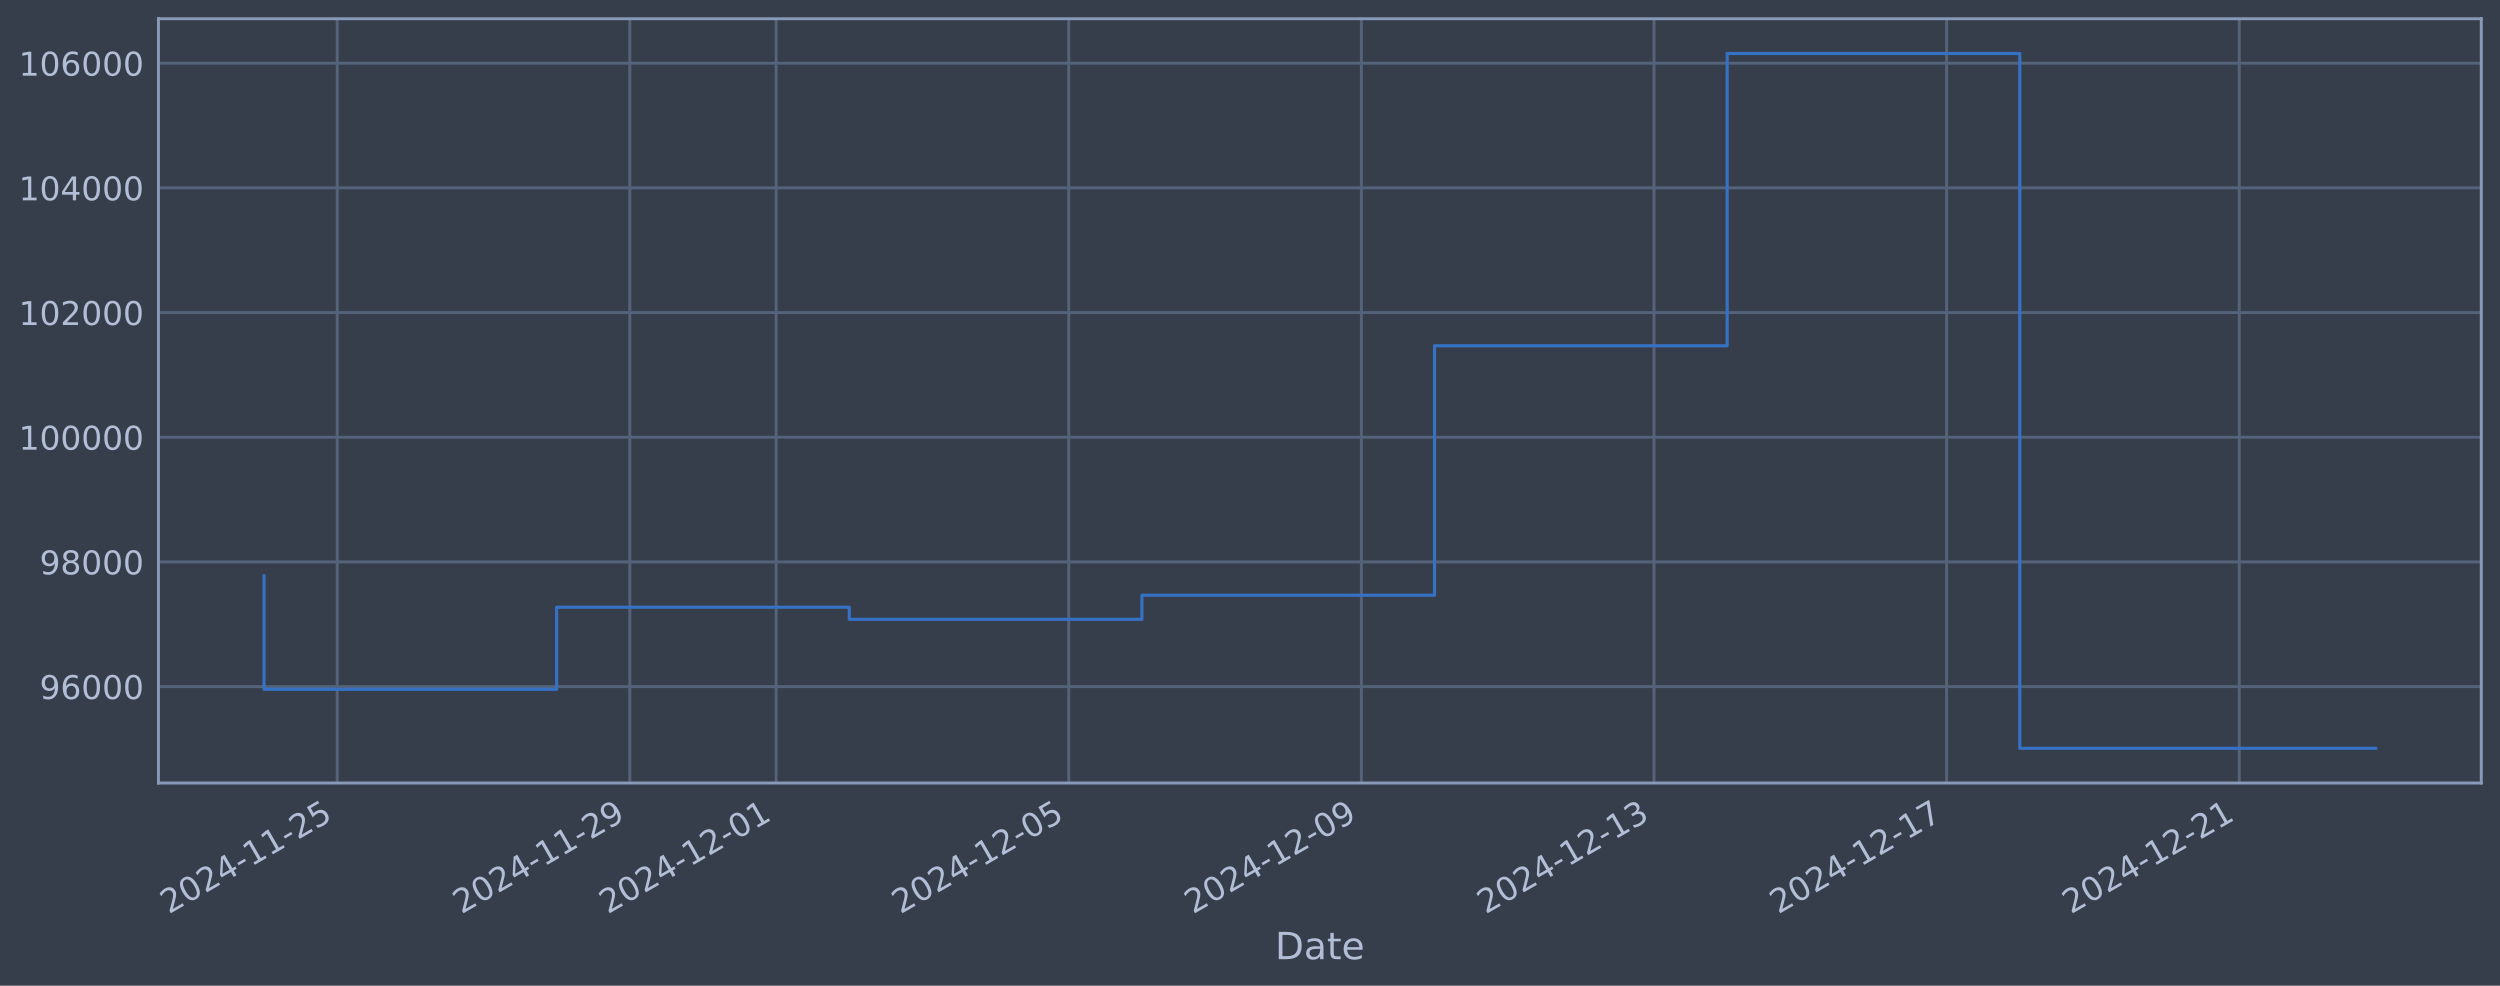
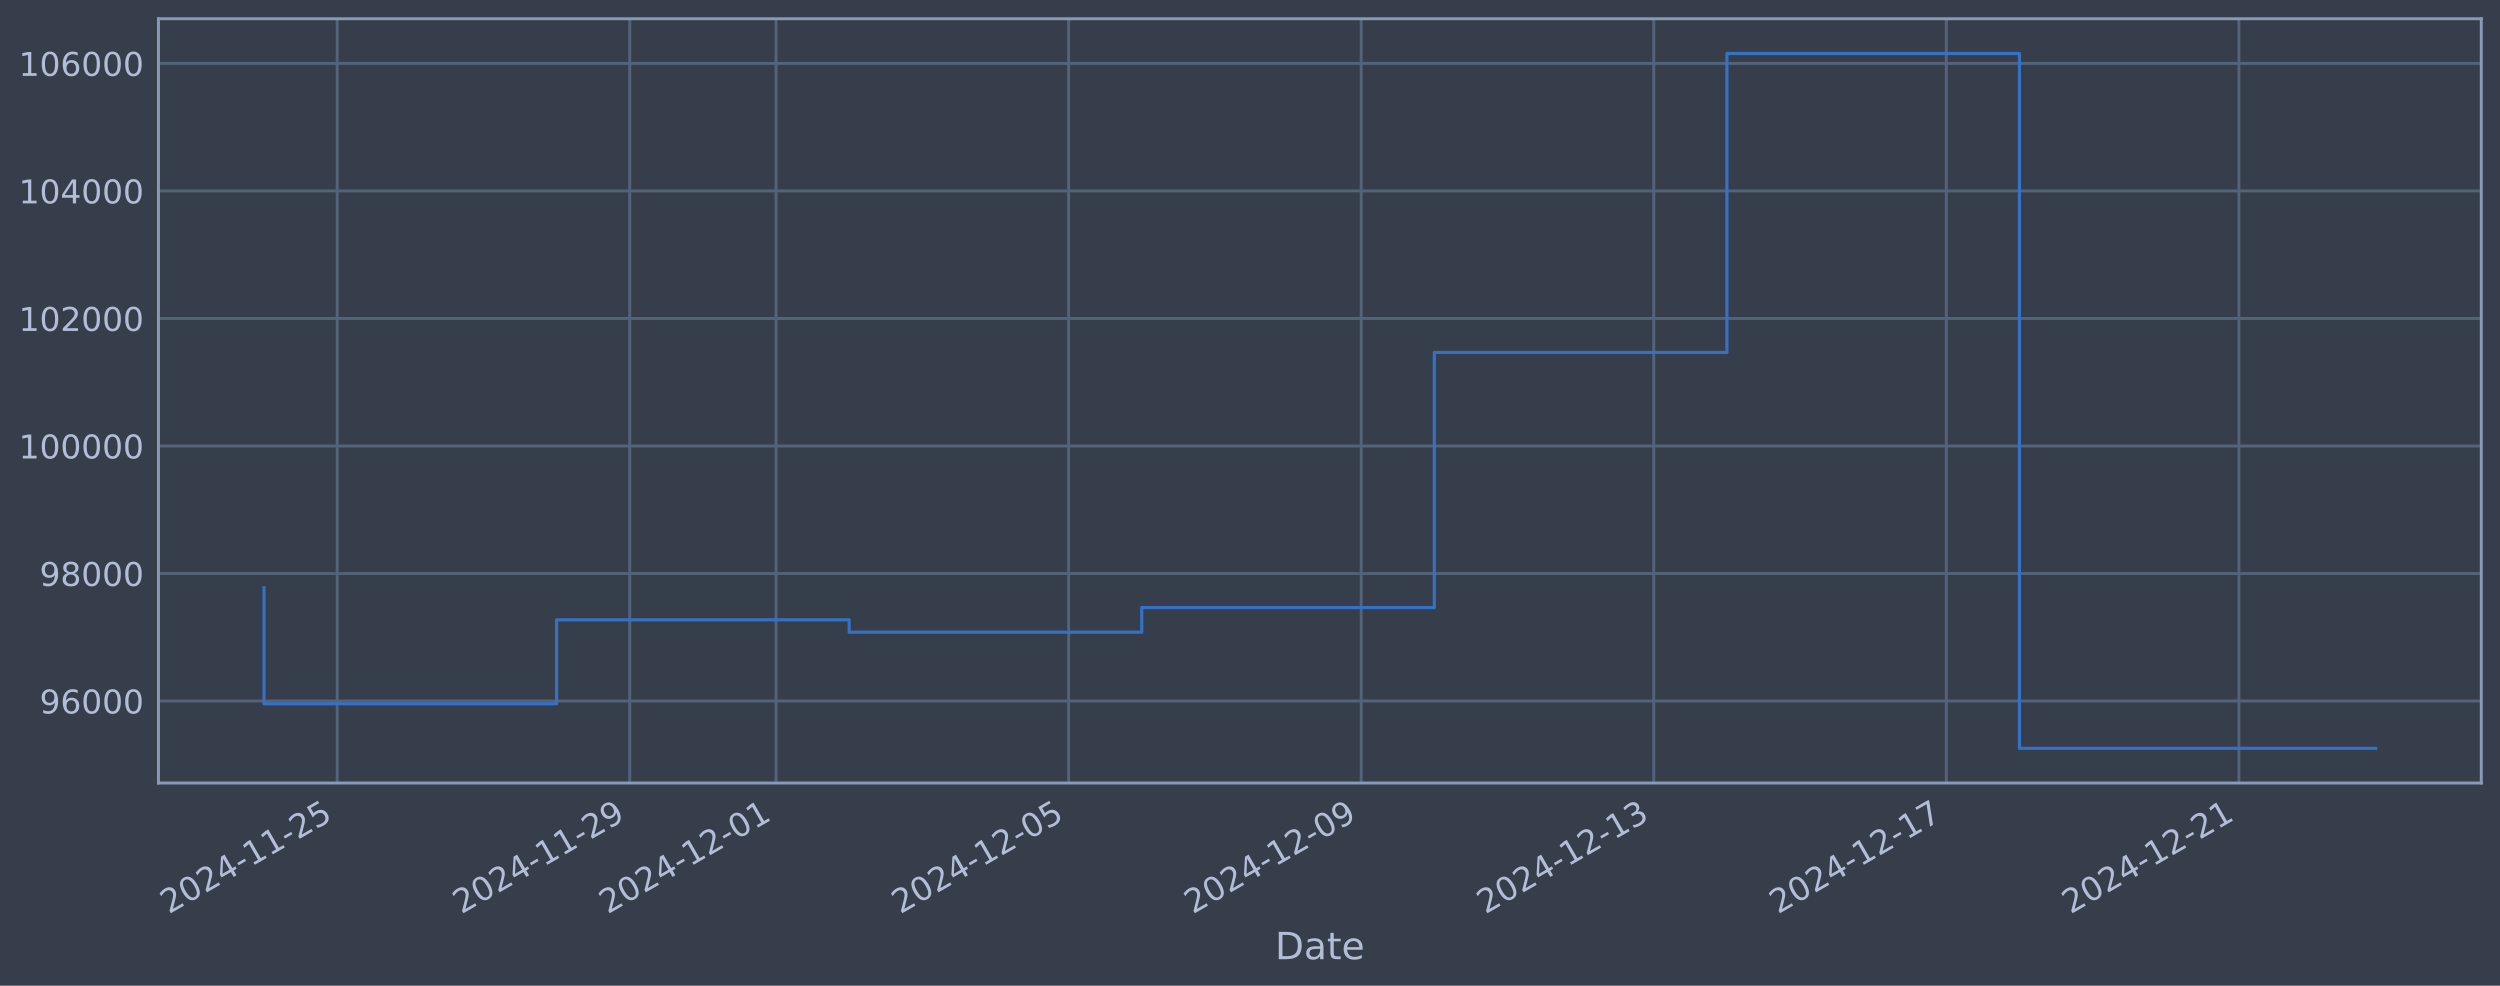
<svg xmlns="http://www.w3.org/2000/svg" xmlns:xlink="http://www.w3.org/1999/xlink" width="960.9pt" height="378.87pt" viewBox="0 0 960.9 378.87" version="1.1">
  <defs>
    <style type="text/css">*{stroke-linejoin: round; stroke-linecap: butt}</style>
  </defs>
  <g id="figure_1">
    <g id="patch_1">
      <path d="M 0 378.87  L 960.9 378.87  L 960.9 0  L 0 0  z " style="fill: #373e4b" />
    </g>
    <g id="axes_1">
      <g id="patch_2">
        <path d="M 60.901 300.96  L 953.701 300.96  L 953.701 7.2  L 60.901 7.2  z " style="fill: #373e4b" />
      </g>
      <g id="matplotlib.axis_1">
        <g id="xtick_1">
          <g id="line2d_1">
-             <path d="M 129.601 300.96  L 129.601 7.2  " clip-path="url(#p47ff6fea7d)" style="fill: none; stroke: #546379; stroke-width: 1.12; stroke-linecap: square" />
+             <path d="M 129.596 300.96  L 129.596 7.2  " clip-path="url(#pe4ce8d0dff)" style="fill: none; stroke: #546379; stroke-width: 1.12; stroke-linecap: square" />
          </g>
          <g id="line2d_2" />
          <g id="text_1">
-             <g style="fill: #b1bed6" transform="translate(64.8752 351.4642) rotate(-30) scale(0.126 -0.126)">
+             <g style="fill: #b1bed6" transform="translate(64.8701 351.4642) rotate(-30) scale(0.126 -0.126)">
              <defs>
                <path id="DejaVuSans-32" d="M 1228 531  L 3431 531  L 3431 0  L 469 0  L 469 531  Q 828 903 1448 1529  Q 2069 2156 2228 2338  Q 2531 2678 2651 2914  Q 2772 3150 2772 3378  Q 2772 3750 2511 3984  Q 2250 4219 1831 4219  Q 1534 4219 1204 4116  Q 875 4013 500 3803  L 500 4441  Q 881 4594 1212 4672  Q 1544 4750 1819 4750  Q 2544 4750 2975 4387  Q 3406 4025 3406 3419  Q 3406 3131 3298 2873  Q 3191 2616 2906 2266  Q 2828 2175 2409 1742  Q 1991 1309 1228 531  z " transform="scale(0.015625)" />
                <path id="DejaVuSans-30" d="M 2034 4250  Q 1547 4250 1301 3770  Q 1056 3291 1056 2328  Q 1056 1369 1301 889  Q 1547 409 2034 409  Q 2525 409 2770 889  Q 3016 1369 3016 2328  Q 3016 3291 2770 3770  Q 2525 4250 2034 4250  z M 2034 4750  Q 2819 4750 3233 4129  Q 3647 3509 3647 2328  Q 3647 1150 3233 529  Q 2819 -91 2034 -91  Q 1250 -91 836 529  Q 422 1150 422 2328  Q 422 3509 836 4129  Q 1250 4750 2034 4750  z " transform="scale(0.015625)" />
                <path id="DejaVuSans-34" d="M 2419 4116  L 825 1625  L 2419 1625  L 2419 4116  z M 2253 4666  L 3047 4666  L 3047 1625  L 3713 1625  L 3713 1100  L 3047 1100  L 3047 0  L 2419 0  L 2419 1100  L 313 1100  L 313 1709  L 2253 4666  z " transform="scale(0.015625)" />
                <path id="DejaVuSans-2d" d="M 313 2009  L 1997 2009  L 1997 1497  L 313 1497  L 313 2009  z " transform="scale(0.015625)" />
                <path id="DejaVuSans-31" d="M 794 531  L 1825 531  L 1825 4091  L 703 3866  L 703 4441  L 1819 4666  L 2450 4666  L 2450 531  L 3481 531  L 3481 0  L 794 0  L 794 531  z " transform="scale(0.015625)" />
                <path id="DejaVuSans-35" d="M 691 4666  L 3169 4666  L 3169 4134  L 1269 4134  L 1269 2991  Q 1406 3038 1543 3061  Q 1681 3084 1819 3084  Q 2600 3084 3056 2656  Q 3513 2228 3513 1497  Q 3513 744 3044 326  Q 2575 -91 1722 -91  Q 1428 -91 1123 -41  Q 819 9 494 109  L 494 744  Q 775 591 1075 516  Q 1375 441 1709 441  Q 2250 441 2565 725  Q 2881 1009 2881 1497  Q 2881 1984 2565 2268  Q 2250 2553 1709 2553  Q 1456 2553 1204 2497  Q 953 2441 691 2322  L 691 4666  z " transform="scale(0.015625)" />
              </defs>
              <use xlink:href="#DejaVuSans-32" />
              <use xlink:href="#DejaVuSans-30" transform="translate(63.62305 0)" />
              <use xlink:href="#DejaVuSans-32" transform="translate(127.2461 0)" />
              <use xlink:href="#DejaVuSans-34" transform="translate(190.8691 0)" />
              <use xlink:href="#DejaVuSans-2d" transform="translate(254.4922 0)" />
              <use xlink:href="#DejaVuSans-31" transform="translate(290.5762 0)" />
              <use xlink:href="#DejaVuSans-31" transform="translate(354.1992 0)" />
              <use xlink:href="#DejaVuSans-2d" transform="translate(417.8223 0)" />
              <use xlink:href="#DejaVuSans-32" transform="translate(453.9062 0)" />
              <use xlink:href="#DejaVuSans-35" transform="translate(517.5293 0)" />
            </g>
          </g>
        </g>
        <g id="xtick_2">
          <g id="line2d_3">
-             <path d="M 242.074 300.96  L 242.074 7.2  " clip-path="url(#p47ff6fea7d)" style="fill: none; stroke: #546379; stroke-width: 1.12; stroke-linecap: square" />
+             <path d="M 242.049 300.96  L 242.049 7.2  " clip-path="url(#pe4ce8d0dff)" style="fill: none; stroke: #546379; stroke-width: 1.12; stroke-linecap: square" />
          </g>
          <g id="line2d_4" />
          <g id="text_2">
-             <g style="fill: #b1bed6" transform="translate(177.3488 351.4642) rotate(-30) scale(0.126 -0.126)">
+             <g style="fill: #b1bed6" transform="translate(177.3233 351.4642) rotate(-30) scale(0.126 -0.126)">
              <defs>
                <path id="DejaVuSans-39" d="M 703 97  L 703 672  Q 941 559 1184 500  Q 1428 441 1663 441  Q 2288 441 2617 861  Q 2947 1281 2994 2138  Q 2813 1869 2534 1725  Q 2256 1581 1919 1581  Q 1219 1581 811 2004  Q 403 2428 403 3163  Q 403 3881 828 4315  Q 1253 4750 1959 4750  Q 2769 4750 3195 4129  Q 3622 3509 3622 2328  Q 3622 1225 3098 567  Q 2575 -91 1691 -91  Q 1453 -91 1209 -44  Q 966 3 703 97  z M 1959 2075  Q 2384 2075 2632 2365  Q 2881 2656 2881 3163  Q 2881 3666 2632 3958  Q 2384 4250 1959 4250  Q 1534 4250 1286 3958  Q 1038 3666 1038 3163  Q 1038 2656 1286 2365  Q 1534 2075 1959 2075  z " transform="scale(0.015625)" />
              </defs>
              <use xlink:href="#DejaVuSans-32" />
              <use xlink:href="#DejaVuSans-30" transform="translate(63.62305 0)" />
              <use xlink:href="#DejaVuSans-32" transform="translate(127.2461 0)" />
              <use xlink:href="#DejaVuSans-34" transform="translate(190.8691 0)" />
              <use xlink:href="#DejaVuSans-2d" transform="translate(254.4922 0)" />
              <use xlink:href="#DejaVuSans-31" transform="translate(290.5762 0)" />
              <use xlink:href="#DejaVuSans-31" transform="translate(354.1992 0)" />
              <use xlink:href="#DejaVuSans-2d" transform="translate(417.8223 0)" />
              <use xlink:href="#DejaVuSans-32" transform="translate(453.9062 0)" />
              <use xlink:href="#DejaVuSans-39" transform="translate(517.5293 0)" />
            </g>
          </g>
        </g>
        <g id="xtick_3">
          <g id="line2d_5">
-             <path d="M 298.311 300.96  L 298.311 7.2  " clip-path="url(#p47ff6fea7d)" style="fill: none; stroke: #546379; stroke-width: 1.12; stroke-linecap: square" />
+             <path d="M 298.275 300.96  L 298.275 7.2  " clip-path="url(#pe4ce8d0dff)" style="fill: none; stroke: #546379; stroke-width: 1.12; stroke-linecap: square" />
          </g>
          <g id="line2d_6" />
          <g id="text_3">
-             <g style="fill: #b1bed6" transform="translate(233.5855 351.4642) rotate(-30) scale(0.126 -0.126)">
+             <g style="fill: #b1bed6" transform="translate(233.5499 351.4642) rotate(-30) scale(0.126 -0.126)">
              <use xlink:href="#DejaVuSans-32" />
              <use xlink:href="#DejaVuSans-30" transform="translate(63.62305 0)" />
              <use xlink:href="#DejaVuSans-32" transform="translate(127.2461 0)" />
              <use xlink:href="#DejaVuSans-34" transform="translate(190.8691 0)" />
              <use xlink:href="#DejaVuSans-2d" transform="translate(254.4922 0)" />
              <use xlink:href="#DejaVuSans-31" transform="translate(290.5762 0)" />
              <use xlink:href="#DejaVuSans-32" transform="translate(354.1992 0)" />
              <use xlink:href="#DejaVuSans-2d" transform="translate(417.8223 0)" />
              <use xlink:href="#DejaVuSans-30" transform="translate(453.9062 0)" />
              <use xlink:href="#DejaVuSans-31" transform="translate(517.5293 0)" />
            </g>
          </g>
        </g>
        <g id="xtick_4">
          <g id="line2d_7">
-             <path d="M 410.785 300.96  L 410.785 7.2  " clip-path="url(#p47ff6fea7d)" style="fill: none; stroke: #546379; stroke-width: 1.12; stroke-linecap: square" />
+             <path d="M 410.729 300.96  L 410.729 7.2  " clip-path="url(#pe4ce8d0dff)" style="fill: none; stroke: #546379; stroke-width: 1.12; stroke-linecap: square" />
          </g>
          <g id="line2d_8" />
          <g id="text_4">
-             <g style="fill: #b1bed6" transform="translate(346.0591 351.4642) rotate(-30) scale(0.126 -0.126)">
+             <g style="fill: #b1bed6" transform="translate(346.0031 351.4642) rotate(-30) scale(0.126 -0.126)">
              <use xlink:href="#DejaVuSans-32" />
              <use xlink:href="#DejaVuSans-30" transform="translate(63.62305 0)" />
              <use xlink:href="#DejaVuSans-32" transform="translate(127.2461 0)" />
              <use xlink:href="#DejaVuSans-34" transform="translate(190.8691 0)" />
              <use xlink:href="#DejaVuSans-2d" transform="translate(254.4922 0)" />
              <use xlink:href="#DejaVuSans-31" transform="translate(290.5762 0)" />
              <use xlink:href="#DejaVuSans-32" transform="translate(354.1992 0)" />
              <use xlink:href="#DejaVuSans-2d" transform="translate(417.8223 0)" />
              <use xlink:href="#DejaVuSans-30" transform="translate(453.9062 0)" />
              <use xlink:href="#DejaVuSans-35" transform="translate(517.5293 0)" />
            </g>
          </g>
        </g>
        <g id="xtick_5">
          <g id="line2d_9">
-             <path d="M 523.258 300.96  L 523.258 7.2  " clip-path="url(#p47ff6fea7d)" style="fill: none; stroke: #546379; stroke-width: 1.12; stroke-linecap: square" />
+             <path d="M 523.182 300.96  L 523.182 7.2  " clip-path="url(#pe4ce8d0dff)" style="fill: none; stroke: #546379; stroke-width: 1.12; stroke-linecap: square" />
          </g>
          <g id="line2d_10" />
          <g id="text_5">
-             <g style="fill: #b1bed6" transform="translate(458.5327 351.4642) rotate(-30) scale(0.126 -0.126)">
+             <g style="fill: #b1bed6" transform="translate(458.4562 351.4642) rotate(-30) scale(0.126 -0.126)">
              <use xlink:href="#DejaVuSans-32" />
              <use xlink:href="#DejaVuSans-30" transform="translate(63.62305 0)" />
              <use xlink:href="#DejaVuSans-32" transform="translate(127.2461 0)" />
              <use xlink:href="#DejaVuSans-34" transform="translate(190.8691 0)" />
              <use xlink:href="#DejaVuSans-2d" transform="translate(254.4922 0)" />
              <use xlink:href="#DejaVuSans-31" transform="translate(290.5762 0)" />
              <use xlink:href="#DejaVuSans-32" transform="translate(354.1992 0)" />
              <use xlink:href="#DejaVuSans-2d" transform="translate(417.8223 0)" />
              <use xlink:href="#DejaVuSans-30" transform="translate(453.9062 0)" />
              <use xlink:href="#DejaVuSans-39" transform="translate(517.5293 0)" />
            </g>
          </g>
        </g>
        <g id="xtick_6">
          <g id="line2d_11">
-             <path d="M 635.732 300.96  L 635.732 7.2  " clip-path="url(#p47ff6fea7d)" style="fill: none; stroke: #546379; stroke-width: 1.12; stroke-linecap: square" />
+             <path d="M 635.635 300.96  L 635.635 7.2  " clip-path="url(#pe4ce8d0dff)" style="fill: none; stroke: #546379; stroke-width: 1.12; stroke-linecap: square" />
          </g>
          <g id="line2d_12" />
          <g id="text_6">
-             <g style="fill: #b1bed6" transform="translate(571.0062 351.4642) rotate(-30) scale(0.126 -0.126)">
+             <g style="fill: #b1bed6" transform="translate(570.9094 351.4642) rotate(-30) scale(0.126 -0.126)">
              <defs>
                <path id="DejaVuSans-33" d="M 2597 2516  Q 3050 2419 3304 2112  Q 3559 1806 3559 1356  Q 3559 666 3084 287  Q 2609 -91 1734 -91  Q 1441 -91 1130 -33  Q 819 25 488 141  L 488 750  Q 750 597 1062 519  Q 1375 441 1716 441  Q 2309 441 2620 675  Q 2931 909 2931 1356  Q 2931 1769 2642 2001  Q 2353 2234 1838 2234  L 1294 2234  L 1294 2753  L 1863 2753  Q 2328 2753 2575 2939  Q 2822 3125 2822 3475  Q 2822 3834 2567 4026  Q 2313 4219 1838 4219  Q 1578 4219 1281 4162  Q 984 4106 628 3988  L 628 4550  Q 988 4650 1302 4700  Q 1616 4750 1894 4750  Q 2613 4750 3031 4423  Q 3450 4097 3450 3541  Q 3450 3153 3228 2886  Q 3006 2619 2597 2516  z " transform="scale(0.015625)" />
              </defs>
              <use xlink:href="#DejaVuSans-32" />
              <use xlink:href="#DejaVuSans-30" transform="translate(63.62305 0)" />
              <use xlink:href="#DejaVuSans-32" transform="translate(127.2461 0)" />
              <use xlink:href="#DejaVuSans-34" transform="translate(190.8691 0)" />
              <use xlink:href="#DejaVuSans-2d" transform="translate(254.4922 0)" />
              <use xlink:href="#DejaVuSans-31" transform="translate(290.5762 0)" />
              <use xlink:href="#DejaVuSans-32" transform="translate(354.1992 0)" />
              <use xlink:href="#DejaVuSans-2d" transform="translate(417.8223 0)" />
              <use xlink:href="#DejaVuSans-31" transform="translate(453.9062 0)" />
              <use xlink:href="#DejaVuSans-33" transform="translate(517.5293 0)" />
            </g>
          </g>
        </g>
        <g id="xtick_7">
          <g id="line2d_13">
-             <path d="M 748.205 300.96  L 748.205 7.2  " clip-path="url(#p47ff6fea7d)" style="fill: none; stroke: #546379; stroke-width: 1.12; stroke-linecap: square" />
+             <path d="M 748.088 300.96  L 748.088 7.2  " clip-path="url(#pe4ce8d0dff)" style="fill: none; stroke: #546379; stroke-width: 1.12; stroke-linecap: square" />
          </g>
          <g id="line2d_14" />
          <g id="text_7">
-             <g style="fill: #b1bed6" transform="translate(683.4798 351.4642) rotate(-30) scale(0.126 -0.126)">
+             <g style="fill: #b1bed6" transform="translate(683.3626 351.4642) rotate(-30) scale(0.126 -0.126)">
              <defs>
                <path id="DejaVuSans-37" d="M 525 4666  L 3525 4666  L 3525 4397  L 1831 0  L 1172 0  L 2766 4134  L 525 4134  L 525 4666  z " transform="scale(0.015625)" />
              </defs>
              <use xlink:href="#DejaVuSans-32" />
              <use xlink:href="#DejaVuSans-30" transform="translate(63.62305 0)" />
              <use xlink:href="#DejaVuSans-32" transform="translate(127.2461 0)" />
              <use xlink:href="#DejaVuSans-34" transform="translate(190.8691 0)" />
              <use xlink:href="#DejaVuSans-2d" transform="translate(254.4922 0)" />
              <use xlink:href="#DejaVuSans-31" transform="translate(290.5762 0)" />
              <use xlink:href="#DejaVuSans-32" transform="translate(354.1992 0)" />
              <use xlink:href="#DejaVuSans-2d" transform="translate(417.8223 0)" />
              <use xlink:href="#DejaVuSans-31" transform="translate(453.9062 0)" />
              <use xlink:href="#DejaVuSans-37" transform="translate(517.5293 0)" />
            </g>
          </g>
        </g>
        <g id="xtick_8">
          <g id="line2d_15">
-             <path d="M 860.679 300.96  L 860.679 7.2  " clip-path="url(#p47ff6fea7d)" style="fill: none; stroke: #546379; stroke-width: 1.12; stroke-linecap: square" />
+             <path d="M 860.541 300.96  L 860.541 7.2  " clip-path="url(#pe4ce8d0dff)" style="fill: none; stroke: #546379; stroke-width: 1.12; stroke-linecap: square" />
          </g>
          <g id="line2d_16" />
          <g id="text_8">
-             <g style="fill: #b1bed6" transform="translate(795.9534 351.4642) rotate(-30) scale(0.126 -0.126)">
+             <g style="fill: #b1bed6" transform="translate(795.8158 351.4642) rotate(-30) scale(0.126 -0.126)">
              <use xlink:href="#DejaVuSans-32" />
              <use xlink:href="#DejaVuSans-30" transform="translate(63.62305 0)" />
              <use xlink:href="#DejaVuSans-32" transform="translate(127.2461 0)" />
              <use xlink:href="#DejaVuSans-34" transform="translate(190.8691 0)" />
              <use xlink:href="#DejaVuSans-2d" transform="translate(254.4922 0)" />
              <use xlink:href="#DejaVuSans-31" transform="translate(290.5762 0)" />
              <use xlink:href="#DejaVuSans-32" transform="translate(354.1992 0)" />
              <use xlink:href="#DejaVuSans-2d" transform="translate(417.8223 0)" />
              <use xlink:href="#DejaVuSans-32" transform="translate(453.9062 0)" />
              <use xlink:href="#DejaVuSans-31" transform="translate(517.5293 0)" />
            </g>
          </g>
        </g>
        <g id="text_9">
          <g style="fill: #b1bed6" transform="translate(490.0914 368.6753) scale(0.144 -0.144)">
            <defs>
              <path id="DejaVuSans-44" d="M 1259 4147  L 1259 519  L 2022 519  Q 2988 519 3436 956  Q 3884 1394 3884 2338  Q 3884 3275 3436 3711  Q 2988 4147 2022 4147  L 1259 4147  z M 628 4666  L 1925 4666  Q 3281 4666 3915 4102  Q 4550 3538 4550 2338  Q 4550 1131 3912 565  Q 3275 0 1925 0  L 628 0  L 628 4666  z " transform="scale(0.015625)" />
              <path id="DejaVuSans-61" d="M 2194 1759  Q 1497 1759 1228 1600  Q 959 1441 959 1056  Q 959 750 1161 570  Q 1363 391 1709 391  Q 2188 391 2477 730  Q 2766 1069 2766 1631  L 2766 1759  L 2194 1759  z M 3341 1997  L 3341 0  L 2766 0  L 2766 531  Q 2569 213 2275 61  Q 1981 -91 1556 -91  Q 1019 -91 701 211  Q 384 513 384 1019  Q 384 1609 779 1909  Q 1175 2209 1959 2209  L 2766 2209  L 2766 2266  Q 2766 2663 2505 2880  Q 2244 3097 1772 3097  Q 1472 3097 1187 3025  Q 903 2953 641 2809  L 641 3341  Q 956 3463 1253 3523  Q 1550 3584 1831 3584  Q 2591 3584 2966 3190  Q 3341 2797 3341 1997  z " transform="scale(0.015625)" />
              <path id="DejaVuSans-74" d="M 1172 4494  L 1172 3500  L 2356 3500  L 2356 3053  L 1172 3053  L 1172 1153  Q 1172 725 1289 603  Q 1406 481 1766 481  L 2356 481  L 2356 0  L 1766 0  Q 1100 0 847 248  Q 594 497 594 1153  L 594 3053  L 172 3053  L 172 3500  L 594 3500  L 594 4494  L 1172 4494  z " transform="scale(0.015625)" />
              <path id="DejaVuSans-65" d="M 3597 1894  L 3597 1613  L 953 1613  Q 991 1019 1311 708  Q 1631 397 2203 397  Q 2534 397 2845 478  Q 3156 559 3463 722  L 3463 178  Q 3153 47 2828 -22  Q 2503 -91 2169 -91  Q 1331 -91 842 396  Q 353 884 353 1716  Q 353 2575 817 3079  Q 1281 3584 2069 3584  Q 2775 3584 3186 3129  Q 3597 2675 3597 1894  z M 3022 2063  Q 3016 2534 2758 2815  Q 2500 3097 2075 3097  Q 1594 3097 1305 2825  Q 1016 2553 972 2059  L 3022 2063  z " transform="scale(0.015625)" />
            </defs>
            <use xlink:href="#DejaVuSans-44" />
            <use xlink:href="#DejaVuSans-61" transform="translate(77.00195 0)" />
            <use xlink:href="#DejaVuSans-74" transform="translate(138.2812 0)" />
            <use xlink:href="#DejaVuSans-65" transform="translate(177.4902 0)" />
          </g>
        </g>
      </g>
      <g id="matplotlib.axis_2">
        <g id="ytick_1">
          <g id="line2d_17">
-             <path d="M 60.901 263.904  L 953.701 263.904  " clip-path="url(#p47ff6fea7d)" style="fill: none; stroke: #546379; stroke-width: 1.12; stroke-linecap: square" />
+             <path d="M 60.901 269.443  L 953.701 269.443  " clip-path="url(#pe4ce8d0dff)" style="fill: none; stroke: #546379; stroke-width: 1.12; stroke-linecap: square" />
          </g>
          <g id="line2d_18" />
          <g id="text_10">
-             <g style="fill: #b1bed6" transform="translate(15.21675 268.6907) scale(0.126 -0.126)">
+             <g style="fill: #b1bed6" transform="translate(15.21675 274.23) scale(0.126 -0.126)">
              <defs>
                <path id="DejaVuSans-36" d="M 2113 2584  Q 1688 2584 1439 2293  Q 1191 2003 1191 1497  Q 1191 994 1439 701  Q 1688 409 2113 409  Q 2538 409 2786 701  Q 3034 994 3034 1497  Q 3034 2003 2786 2293  Q 2538 2584 2113 2584  z M 3366 4563  L 3366 3988  Q 3128 4100 2886 4159  Q 2644 4219 2406 4219  Q 1781 4219 1451 3797  Q 1122 3375 1075 2522  Q 1259 2794 1537 2939  Q 1816 3084 2150 3084  Q 2853 3084 3261 2657  Q 3669 2231 3669 1497  Q 3669 778 3244 343  Q 2819 -91 2113 -91  Q 1303 -91 875 529  Q 447 1150 447 2328  Q 447 3434 972 4092  Q 1497 4750 2381 4750  Q 2619 4750 2861 4703  Q 3103 4656 3366 4563  z " transform="scale(0.015625)" />
              </defs>
              <use xlink:href="#DejaVuSans-39" />
              <use xlink:href="#DejaVuSans-36" transform="translate(63.62305 0)" />
              <use xlink:href="#DejaVuSans-30" transform="translate(127.2461 0)" />
              <use xlink:href="#DejaVuSans-30" transform="translate(190.8691 0)" />
              <use xlink:href="#DejaVuSans-30" transform="translate(254.4922 0)" />
            </g>
          </g>
        </g>
        <g id="ytick_2">
          <g id="line2d_19">
-             <path d="M 60.901 215.981  L 953.701 215.981  " clip-path="url(#p47ff6fea7d)" style="fill: none; stroke: #546379; stroke-width: 1.12; stroke-linecap: square" />
+             <path d="M 60.901 220.43  L 953.701 220.43  " clip-path="url(#pe4ce8d0dff)" style="fill: none; stroke: #546379; stroke-width: 1.12; stroke-linecap: square" />
          </g>
          <g id="line2d_20" />
          <g id="text_11">
-             <g style="fill: #b1bed6" transform="translate(15.21675 220.7681) scale(0.126 -0.126)">
+             <g style="fill: #b1bed6" transform="translate(15.21675 225.2166) scale(0.126 -0.126)">
              <defs>
                <path id="DejaVuSans-38" d="M 2034 2216  Q 1584 2216 1326 1975  Q 1069 1734 1069 1313  Q 1069 891 1326 650  Q 1584 409 2034 409  Q 2484 409 2743 651  Q 3003 894 3003 1313  Q 3003 1734 2745 1975  Q 2488 2216 2034 2216  z M 1403 2484  Q 997 2584 770 2862  Q 544 3141 544 3541  Q 544 4100 942 4425  Q 1341 4750 2034 4750  Q 2731 4750 3128 4425  Q 3525 4100 3525 3541  Q 3525 3141 3298 2862  Q 3072 2584 2669 2484  Q 3125 2378 3379 2068  Q 3634 1759 3634 1313  Q 3634 634 3220 271  Q 2806 -91 2034 -91  Q 1263 -91 848 271  Q 434 634 434 1313  Q 434 1759 690 2068  Q 947 2378 1403 2484  z M 1172 3481  Q 1172 3119 1398 2916  Q 1625 2713 2034 2713  Q 2441 2713 2670 2916  Q 2900 3119 2900 3481  Q 2900 3844 2670 4047  Q 2441 4250 2034 4250  Q 1625 4250 1398 4047  Q 1172 3844 1172 3481  z " transform="scale(0.015625)" />
              </defs>
              <use xlink:href="#DejaVuSans-39" />
              <use xlink:href="#DejaVuSans-38" transform="translate(63.62305 0)" />
              <use xlink:href="#DejaVuSans-30" transform="translate(127.2461 0)" />
              <use xlink:href="#DejaVuSans-30" transform="translate(190.8691 0)" />
              <use xlink:href="#DejaVuSans-30" transform="translate(254.4922 0)" />
            </g>
          </g>
        </g>
        <g id="ytick_3">
          <g id="line2d_21">
-             <path d="M 60.901 168.059  L 953.701 168.059  " clip-path="url(#p47ff6fea7d)" style="fill: none; stroke: #546379; stroke-width: 1.12; stroke-linecap: square" />
+             <path d="M 60.901 171.416  L 953.701 171.416  " clip-path="url(#pe4ce8d0dff)" style="fill: none; stroke: #546379; stroke-width: 1.12; stroke-linecap: square" />
          </g>
          <g id="line2d_22" />
          <g id="text_12">
-             <g style="fill: #b1bed6" transform="translate(7.2 172.8456) scale(0.126 -0.126)">
+             <g style="fill: #b1bed6" transform="translate(7.2 176.2032) scale(0.126 -0.126)">
              <use xlink:href="#DejaVuSans-31" />
              <use xlink:href="#DejaVuSans-30" transform="translate(63.62305 0)" />
              <use xlink:href="#DejaVuSans-30" transform="translate(127.2461 0)" />
              <use xlink:href="#DejaVuSans-30" transform="translate(190.8691 0)" />
              <use xlink:href="#DejaVuSans-30" transform="translate(254.4922 0)" />
              <use xlink:href="#DejaVuSans-30" transform="translate(318.1152 0)" />
            </g>
          </g>
        </g>
        <g id="ytick_4">
          <g id="line2d_23">
-             <path d="M 60.901 120.136  L 953.701 120.136  " clip-path="url(#p47ff6fea7d)" style="fill: none; stroke: #546379; stroke-width: 1.12; stroke-linecap: square" />
+             <path d="M 60.901 122.403  L 953.701 122.403  " clip-path="url(#pe4ce8d0dff)" style="fill: none; stroke: #546379; stroke-width: 1.12; stroke-linecap: square" />
          </g>
          <g id="line2d_24" />
          <g id="text_13">
-             <g style="fill: #b1bed6" transform="translate(7.2 124.923) scale(0.126 -0.126)">
+             <g style="fill: #b1bed6" transform="translate(7.2 127.1898) scale(0.126 -0.126)">
              <use xlink:href="#DejaVuSans-31" />
              <use xlink:href="#DejaVuSans-30" transform="translate(63.62305 0)" />
              <use xlink:href="#DejaVuSans-32" transform="translate(127.2461 0)" />
              <use xlink:href="#DejaVuSans-30" transform="translate(190.8691 0)" />
              <use xlink:href="#DejaVuSans-30" transform="translate(254.4922 0)" />
              <use xlink:href="#DejaVuSans-30" transform="translate(318.1152 0)" />
            </g>
          </g>
        </g>
        <g id="ytick_5">
          <g id="line2d_25">
-             <path d="M 60.901 72.213  L 953.701 72.213  " clip-path="url(#p47ff6fea7d)" style="fill: none; stroke: #546379; stroke-width: 1.12; stroke-linecap: square" />
+             <path d="M 60.901 73.389  L 953.701 73.389  " clip-path="url(#pe4ce8d0dff)" style="fill: none; stroke: #546379; stroke-width: 1.12; stroke-linecap: square" />
          </g>
          <g id="line2d_26" />
          <g id="text_14">
-             <g style="fill: #b1bed6" transform="translate(7.2 77.00049) scale(0.126 -0.126)">
+             <g style="fill: #b1bed6" transform="translate(7.2 78.17643) scale(0.126 -0.126)">
              <use xlink:href="#DejaVuSans-31" />
              <use xlink:href="#DejaVuSans-30" transform="translate(63.62305 0)" />
              <use xlink:href="#DejaVuSans-34" transform="translate(127.2461 0)" />
              <use xlink:href="#DejaVuSans-30" transform="translate(190.8691 0)" />
              <use xlink:href="#DejaVuSans-30" transform="translate(254.4922 0)" />
              <use xlink:href="#DejaVuSans-30" transform="translate(318.1152 0)" />
            </g>
          </g>
        </g>
        <g id="ytick_6">
          <g id="line2d_27">
-             <path d="M 60.901 24.291  L 953.701 24.291  " clip-path="url(#p47ff6fea7d)" style="fill: none; stroke: #546379; stroke-width: 1.12; stroke-linecap: square" />
+             <path d="M 60.901 24.376  L 953.701 24.376  " clip-path="url(#pe4ce8d0dff)" style="fill: none; stroke: #546379; stroke-width: 1.12; stroke-linecap: square" />
          </g>
          <g id="line2d_28" />
          <g id="text_15">
-             <g style="fill: #b1bed6" transform="translate(7.2 29.07794) scale(0.126 -0.126)">
+             <g style="fill: #b1bed6" transform="translate(7.2 29.16303) scale(0.126 -0.126)">
              <use xlink:href="#DejaVuSans-31" />
              <use xlink:href="#DejaVuSans-30" transform="translate(63.62305 0)" />
              <use xlink:href="#DejaVuSans-36" transform="translate(127.2461 0)" />
              <use xlink:href="#DejaVuSans-30" transform="translate(190.8691 0)" />
              <use xlink:href="#DejaVuSans-30" transform="translate(254.4922 0)" />
              <use xlink:href="#DejaVuSans-30" transform="translate(318.1152 0)" />
            </g>
          </g>
        </g>
      </g>
      <g id="line2d_29">
-         <path d="M 101.482 221.326  L 101.482 264.934  L 213.956 264.934  L 213.956 233.386  L 326.429 233.386  L 326.429 238.037  L 438.903 238.037  L 438.903 228.787  L 551.377 228.787  L 551.377 132.895  L 663.85 132.895  L 663.85 20.553  L 776.324 20.553  L 776.324 287.607  L 913.119 287.607  " clip-path="url(#p47ff6fea7d)" style="fill: none; stroke: #3572c6; stroke-width: 1.2; stroke-linecap: square" />
+         <path d="M 101.482 225.896  L 101.482 270.497  L 213.935 270.497  L 213.935 238.231  L 326.389 238.231  L 326.389 242.987  L 438.842 242.987  L 438.842 233.527  L 551.295 233.527  L 551.295 135.452  L 663.748 135.452  L 663.748 20.553  L 776.201 20.553  L 776.201 287.607  L 913.119 287.607  " clip-path="url(#pe4ce8d0dff)" style="fill: none; stroke: #3572c6; stroke-width: 1.2; stroke-linecap: square" />
      </g>
      <g id="patch_3">
        <path d="M 60.901 300.96  L 60.901 7.2  " style="fill: none; stroke: #899ab8; stroke-width: 1.12; stroke-linejoin: miter; stroke-linecap: square" />
      </g>
      <g id="patch_4">
        <path d="M 953.701 300.96  L 953.701 7.2  " style="fill: none; stroke: #899ab8; stroke-width: 1.12; stroke-linejoin: miter; stroke-linecap: square" />
      </g>
      <g id="patch_5">
        <path d="M 60.901 300.96  L 953.701 300.96  " style="fill: none; stroke: #899ab8; stroke-width: 1.12; stroke-linejoin: miter; stroke-linecap: square" />
      </g>
      <g id="patch_6">
        <path d="M 60.901 7.2  L 953.701 7.2  " style="fill: none; stroke: #899ab8; stroke-width: 1.12; stroke-linejoin: miter; stroke-linecap: square" />
      </g>
    </g>
  </g>
  <defs>
-     <clipPath id="p47ff6fea7d">
+     <clipPath id="pe4ce8d0dff">
      <rect x="60.901" y="7.2" width="892.8" height="293.76" />
    </clipPath>
  </defs>
</svg>
